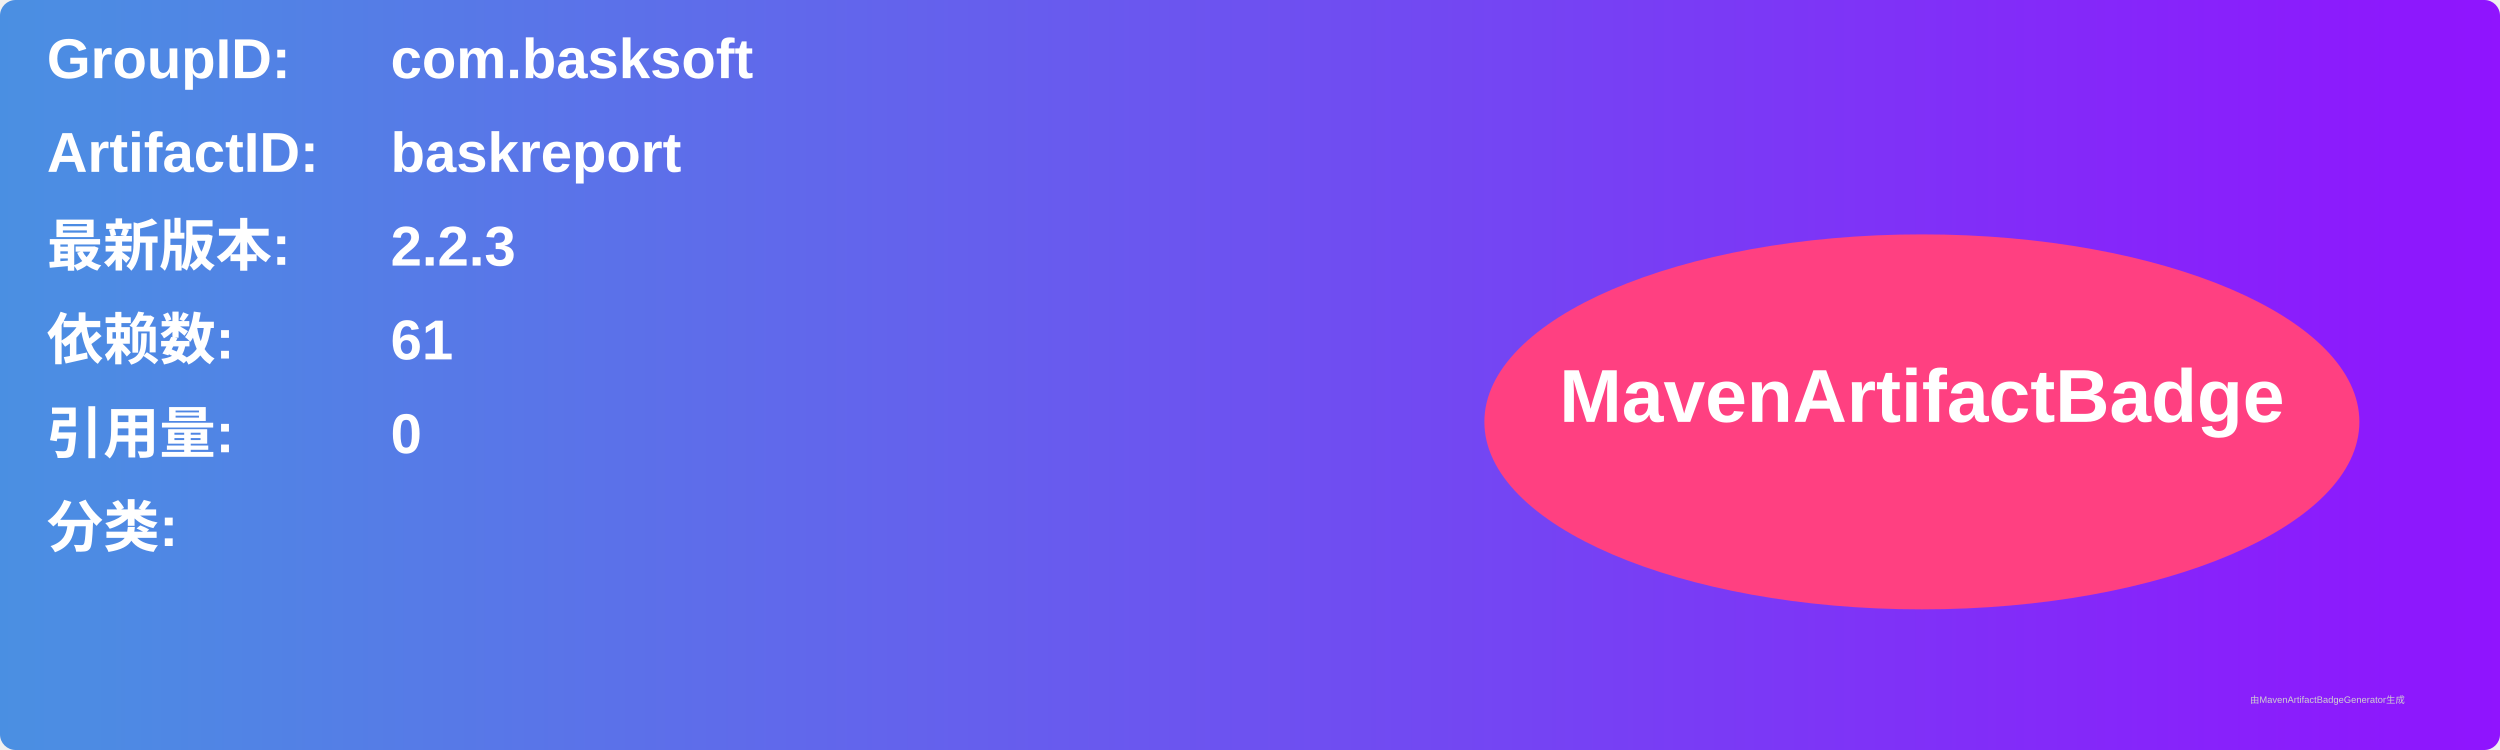
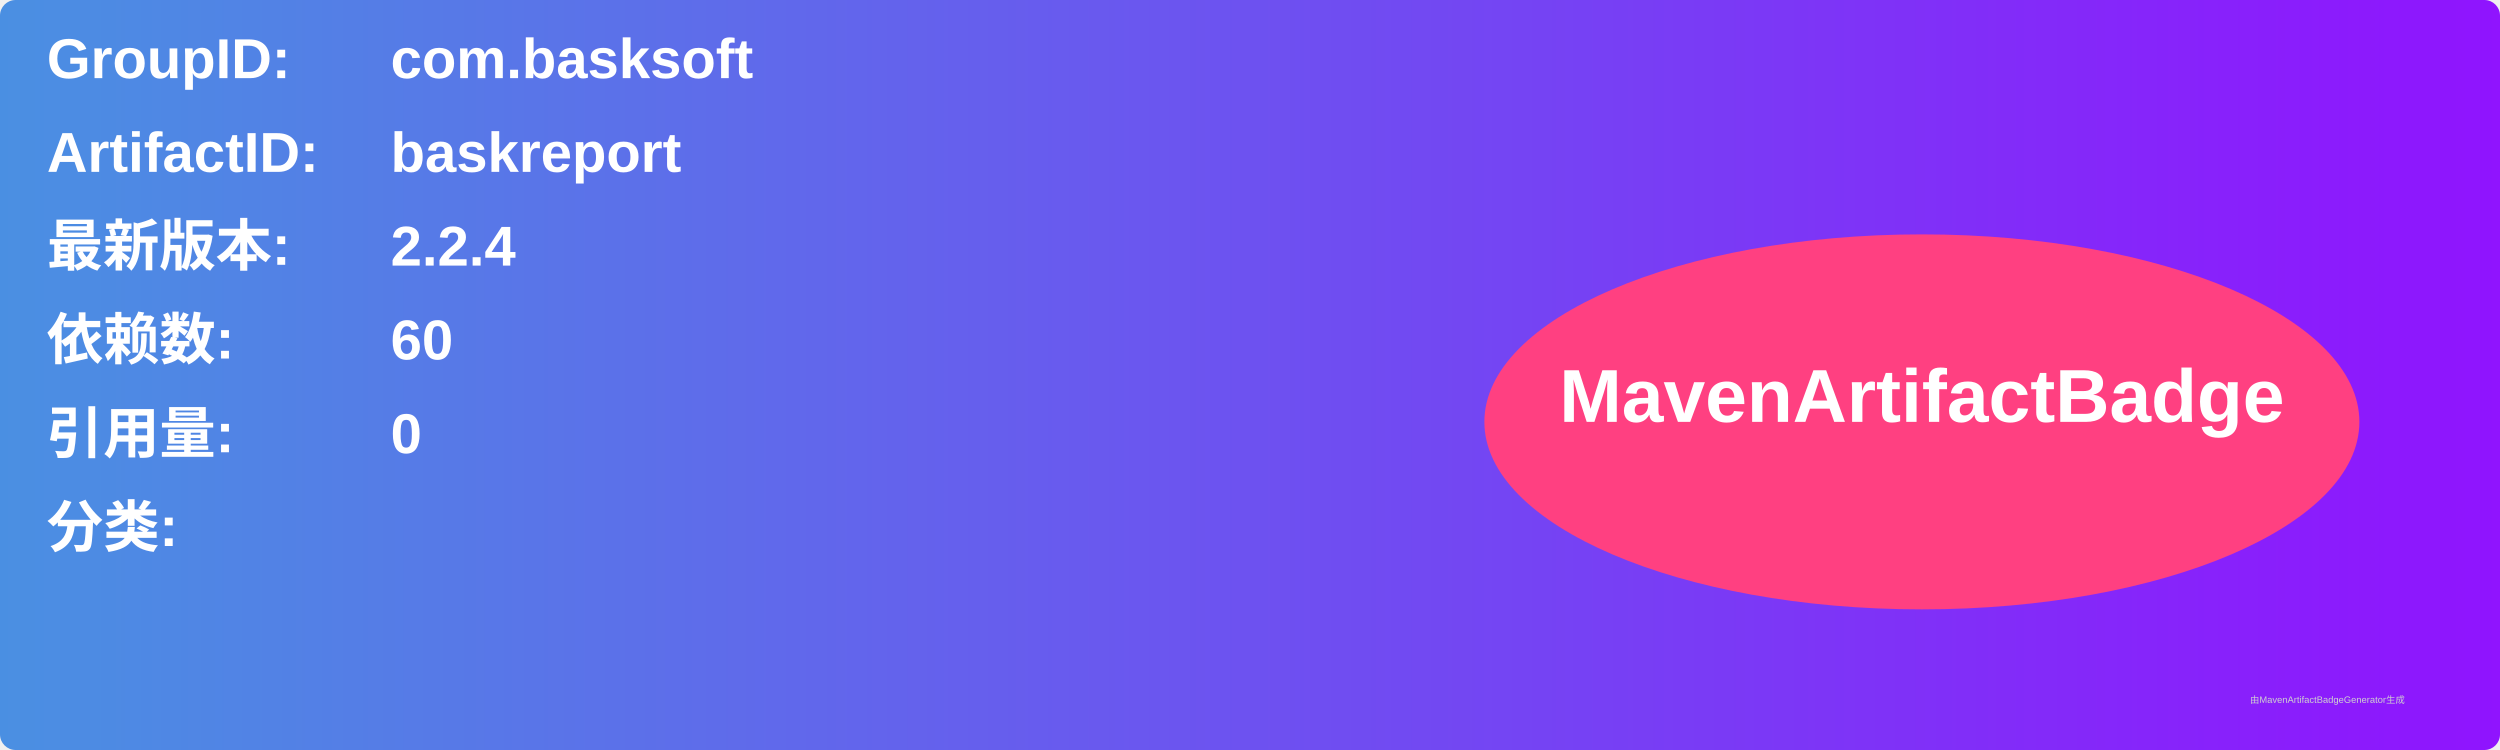
<svg xmlns="http://www.w3.org/2000/svg" width="800" height="240" viewBox="0 0 800 240">
  <linearGradient id="grad" x1="0%" y1="0%" x2="100%" y2="0%">
    <stop offset="0%" stop-color="#4a90e2" />
    <stop offset="100%" stop-color="#9013fe" />
  </linearGradient>
  <rect width="100%" height="100%" rx="5" ry="5" fill="url(#grad)" />
  <g transform="translate(15, 15)">
    <text x="0" y="10" font-family="Arial" font-size="18" fill="white" font-weight="bold" width="260">GroupID:</text>
    <text x="110" y="10" font-family="Arial" font-size="18" fill="white" font-weight="bold" width="460">com.basksoft</text>
    <text x="0" y="40" font-family="Arial" font-size="18" fill="white" font-weight="bold" width="260">ArtifactID:</text>
    <text x="110" y="40" font-family="Arial" font-size="18" fill="white" font-weight="bold" width="460">baskreport</text>
    <text x="0" y="70" font-family="Arial" font-size="18" fill="white" font-weight="bold">最新版本:</text>
    <text x="110" y="70" font-family="Arial" font-size="18" fill="white" font-weight="bold">
-       <tspan font-weight="bold">2.2.3</tspan>
+       <tspan font-weight="bold">2.2.4</tspan>
    </text>
    <text x="0" y="100" font-family="Arial" font-size="18" fill="white" font-weight="bold">依赖数: </text>
    <text x="110" y="100" font-family="Arial" font-size="18" fill="white">
-       <tspan font-weight="bold">61</tspan>
+       <tspan font-weight="bold">60</tspan>
    </text>
    <text x="0" y="130" font-family="Arial" font-size="18" fill="white" font-weight="bold">引用量: </text>
    <text x="110" y="130" font-family="Arial" font-size="18" fill="white">
      <tspan font-weight="bold">0</tspan>
    </text>
    <text x="0" y="160" font-family="Arial" font-size="18" fill="white" font-weight="bold">分类:</text>
    <text x="10" y="190" font-family="Arial" font-size="10" fill="white">
      <tspan font-weight="bold" />
    </text>
    <ellipse cx="600" cy="120" rx="140" ry="60" fill="#ff4081" />
    <text x="600" y="120" text-anchor="middle" font-family="Arial" font-size="24" fill="white" font-weight="bold">MavenArtifactBadge</text>
  </g>
  <text x="720" y="225" font-family="Arial" font-size="3" fill="#d0d0d0">由MavenArtifactBadgeGenerator生成</text>
</svg>
